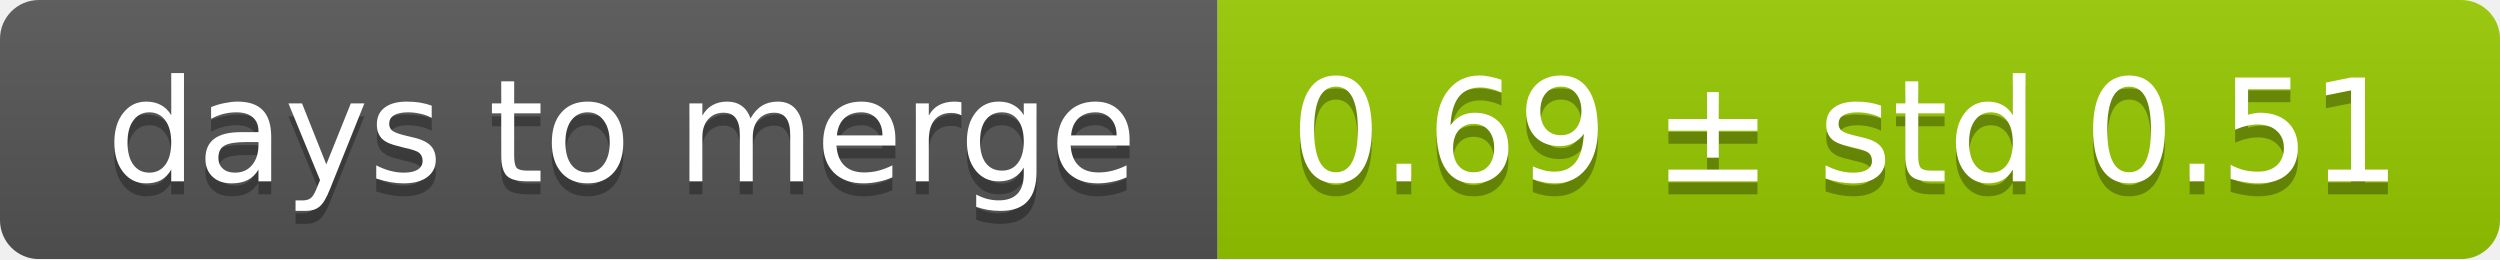
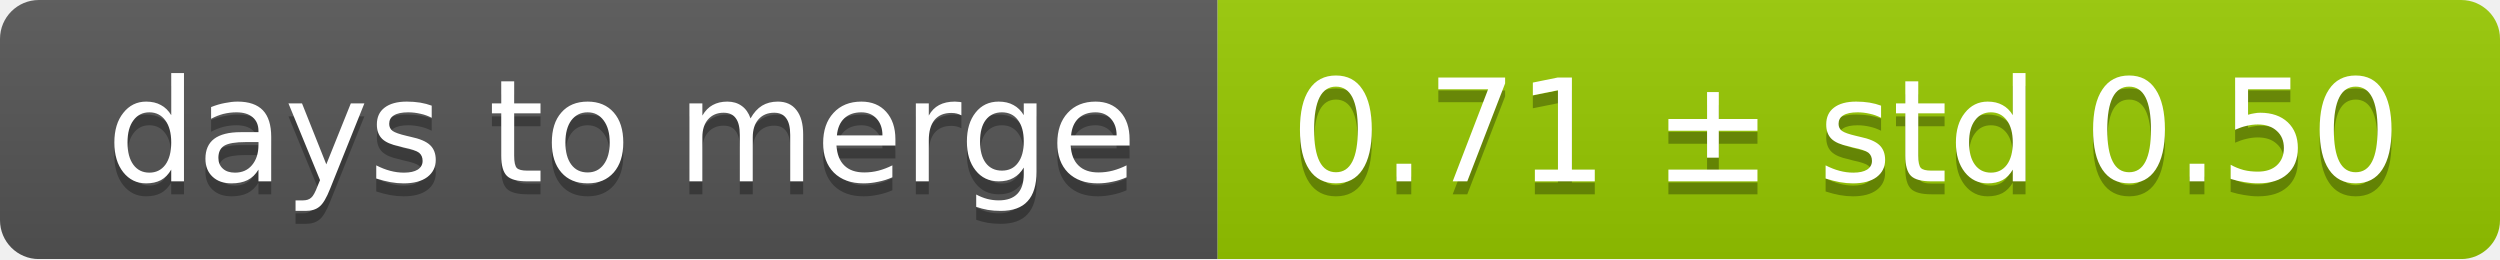
<svg xmlns="http://www.w3.org/2000/svg" width="193" height="20">
  <linearGradient id="smooth" x2="0" y2="100%">
    <stop offset="0" stop-color="#bbb" stop-opacity=".1" />
    <stop offset="1" stop-opacity=".1" />
  </linearGradient>
  <mask id="round">
    <rect width="193" height="20" rx="3" fill="#fff" />
  </mask>
  <g mask="url(#round)">
    <rect width="94" height="20" fill="#555" />
    <rect x="94" width="99" height="20" fill="#97ca00" />
    <rect width="193" height="20" fill="url(#smooth)" />
  </g>
  <g fill="#fff" text-anchor="middle" font-family="DejaVu Sans,Verdana,Geneva,sans-serif" font-size="11">
    <text x="48" y="15" fill="#010101" fill-opacity=".3">days to merge</text>
    <text x="48" y="14">days to merge</text>
-     <text x="142.5" y="15" fill="#010101" fill-opacity=".3">0.69 ± std 0.51</text>
-     <text x="142.5" y="14">0.69 ± std 0.51</text>
+     <text x="142.5" y="15" fill="#010101" fill-opacity=".3">0.71 ± std 0.50</text>
+     <text x="142.5" y="14">0.71 ± std 0.50</text>
  </g>
</svg>
